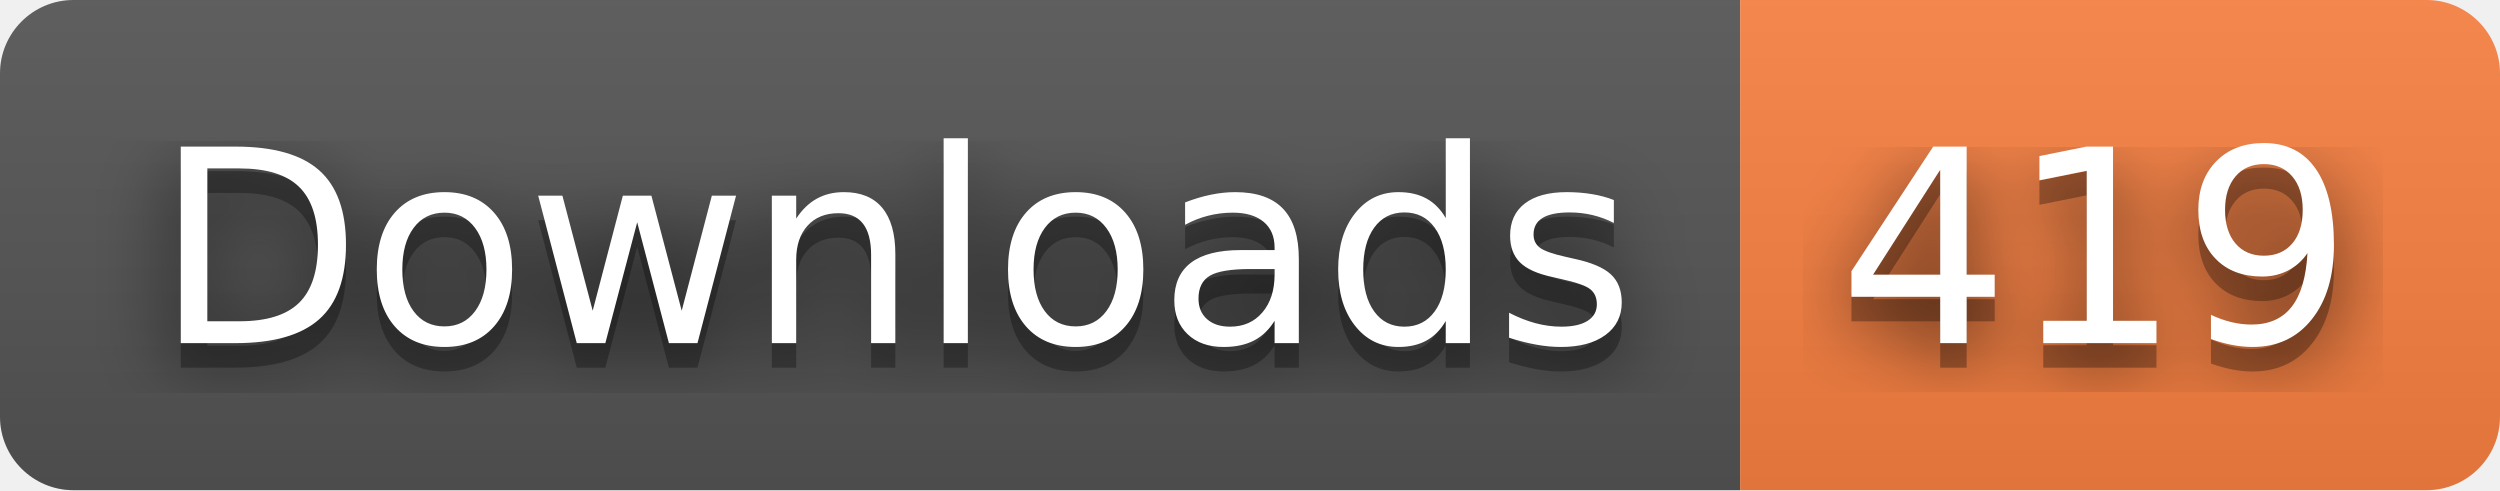
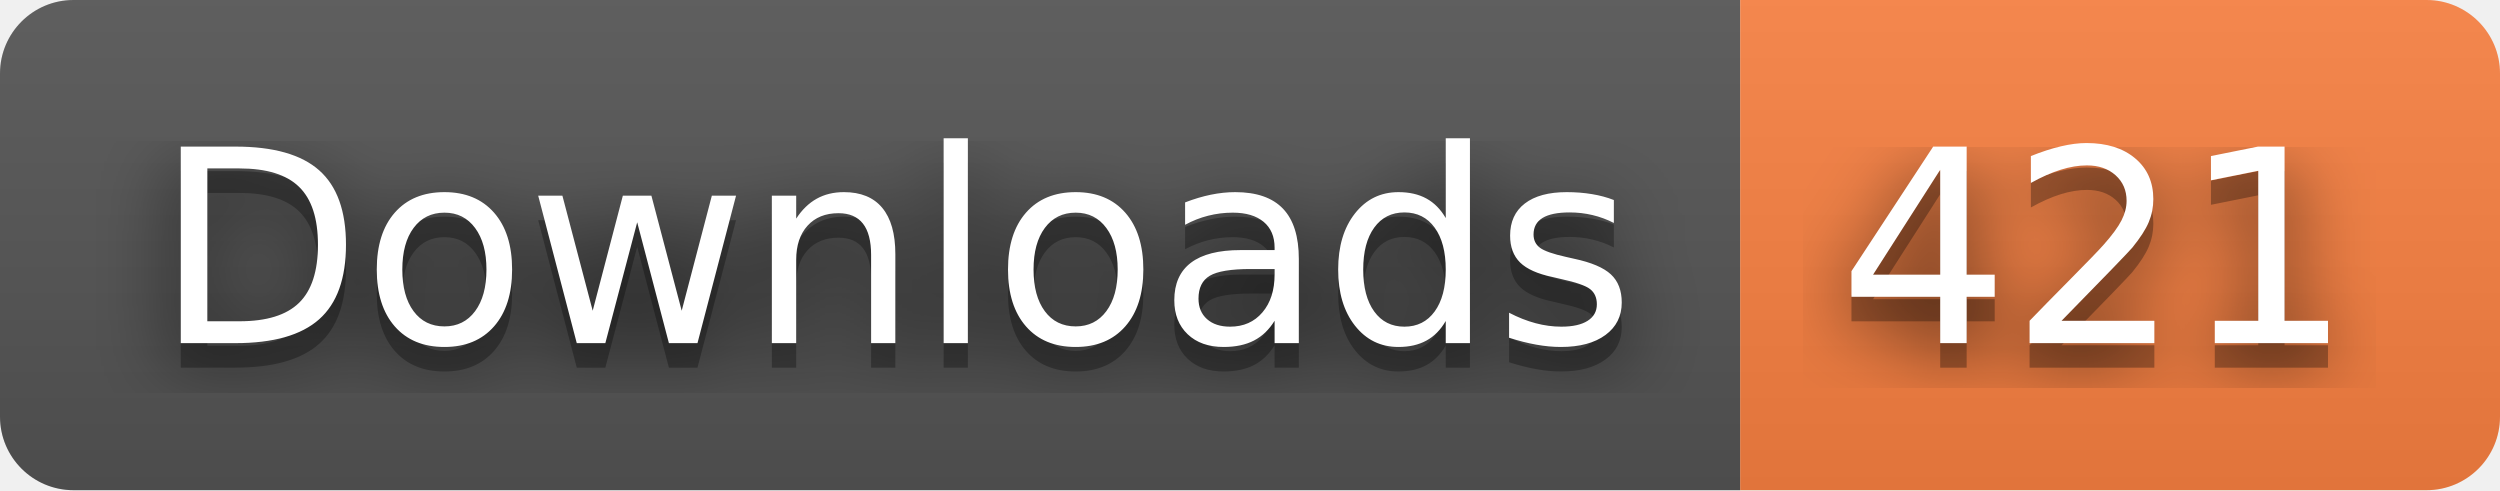
- <svg xmlns="http://www.w3.org/2000/svg" width="102" height="20" role="img" aria-label="Downloads: 419">
+ <svg xmlns="http://www.w3.org/2000/svg" width="102" height="20" role="img" aria-label="Downloads: 421">
  <filter id="blur">
    <feGaussianBlur stdDeviation="16" />
  </filter>
  <linearGradient id="s" x2="0" y2="100%">
    <stop offset="0" stop-color="#bbb" stop-opacity=".1" />
    <stop offset="1" stop-opacity=".1" />
  </linearGradient>
  <clipPath id="r">
    <rect width="102" height="20" rx="3" />
  </clipPath>
  <g clip-path="url(#r)">
    <rect width="71" height="20" fill="#555" />
    <rect x="71" width="31" height="20" fill="#fa8142" />
    <rect width="102" height="20" fill="url(#s)" />
  </g>
  <g fill="#fff" text-anchor="middle" font-family="Verdana,Geneva,DejaVu Sans,sans-serif" text-rendering="geometricPrecision" font-size="110">
    <g transform="scale(.1)">
      <g aria-hidden="true" fill="#010101">
        <text x="365" y="150" fill-opacity=".8" filter="url(#blur)" textLength="610">Downloads</text>
        <text x="365" y="150" fill-opacity=".3" textLength="610">Downloads</text>
      </g>
      <text x="365" y="140" textLength="610">Downloads</text>
    </g>
    <g transform="scale(.1)">
      <g aria-hidden="true" fill="#010101">
-         <text x="855" y="150" fill-opacity=".8" filter="url(#blur)" textLength="210">419</text>
-         <text x="855" y="150" fill-opacity=".3" textLength="210">419</text>
+         <text x="855" y="150" fill-opacity=".8" filter="url(#blur)" textLength="210">421</text>
+         <text x="855" y="150" fill-opacity=".3" textLength="210">421</text>
      </g>
-       <text x="855" y="140" textLength="210">419</text>
+       <text x="855" y="140" textLength="210">421</text>
    </g>
  </g>
</svg>
